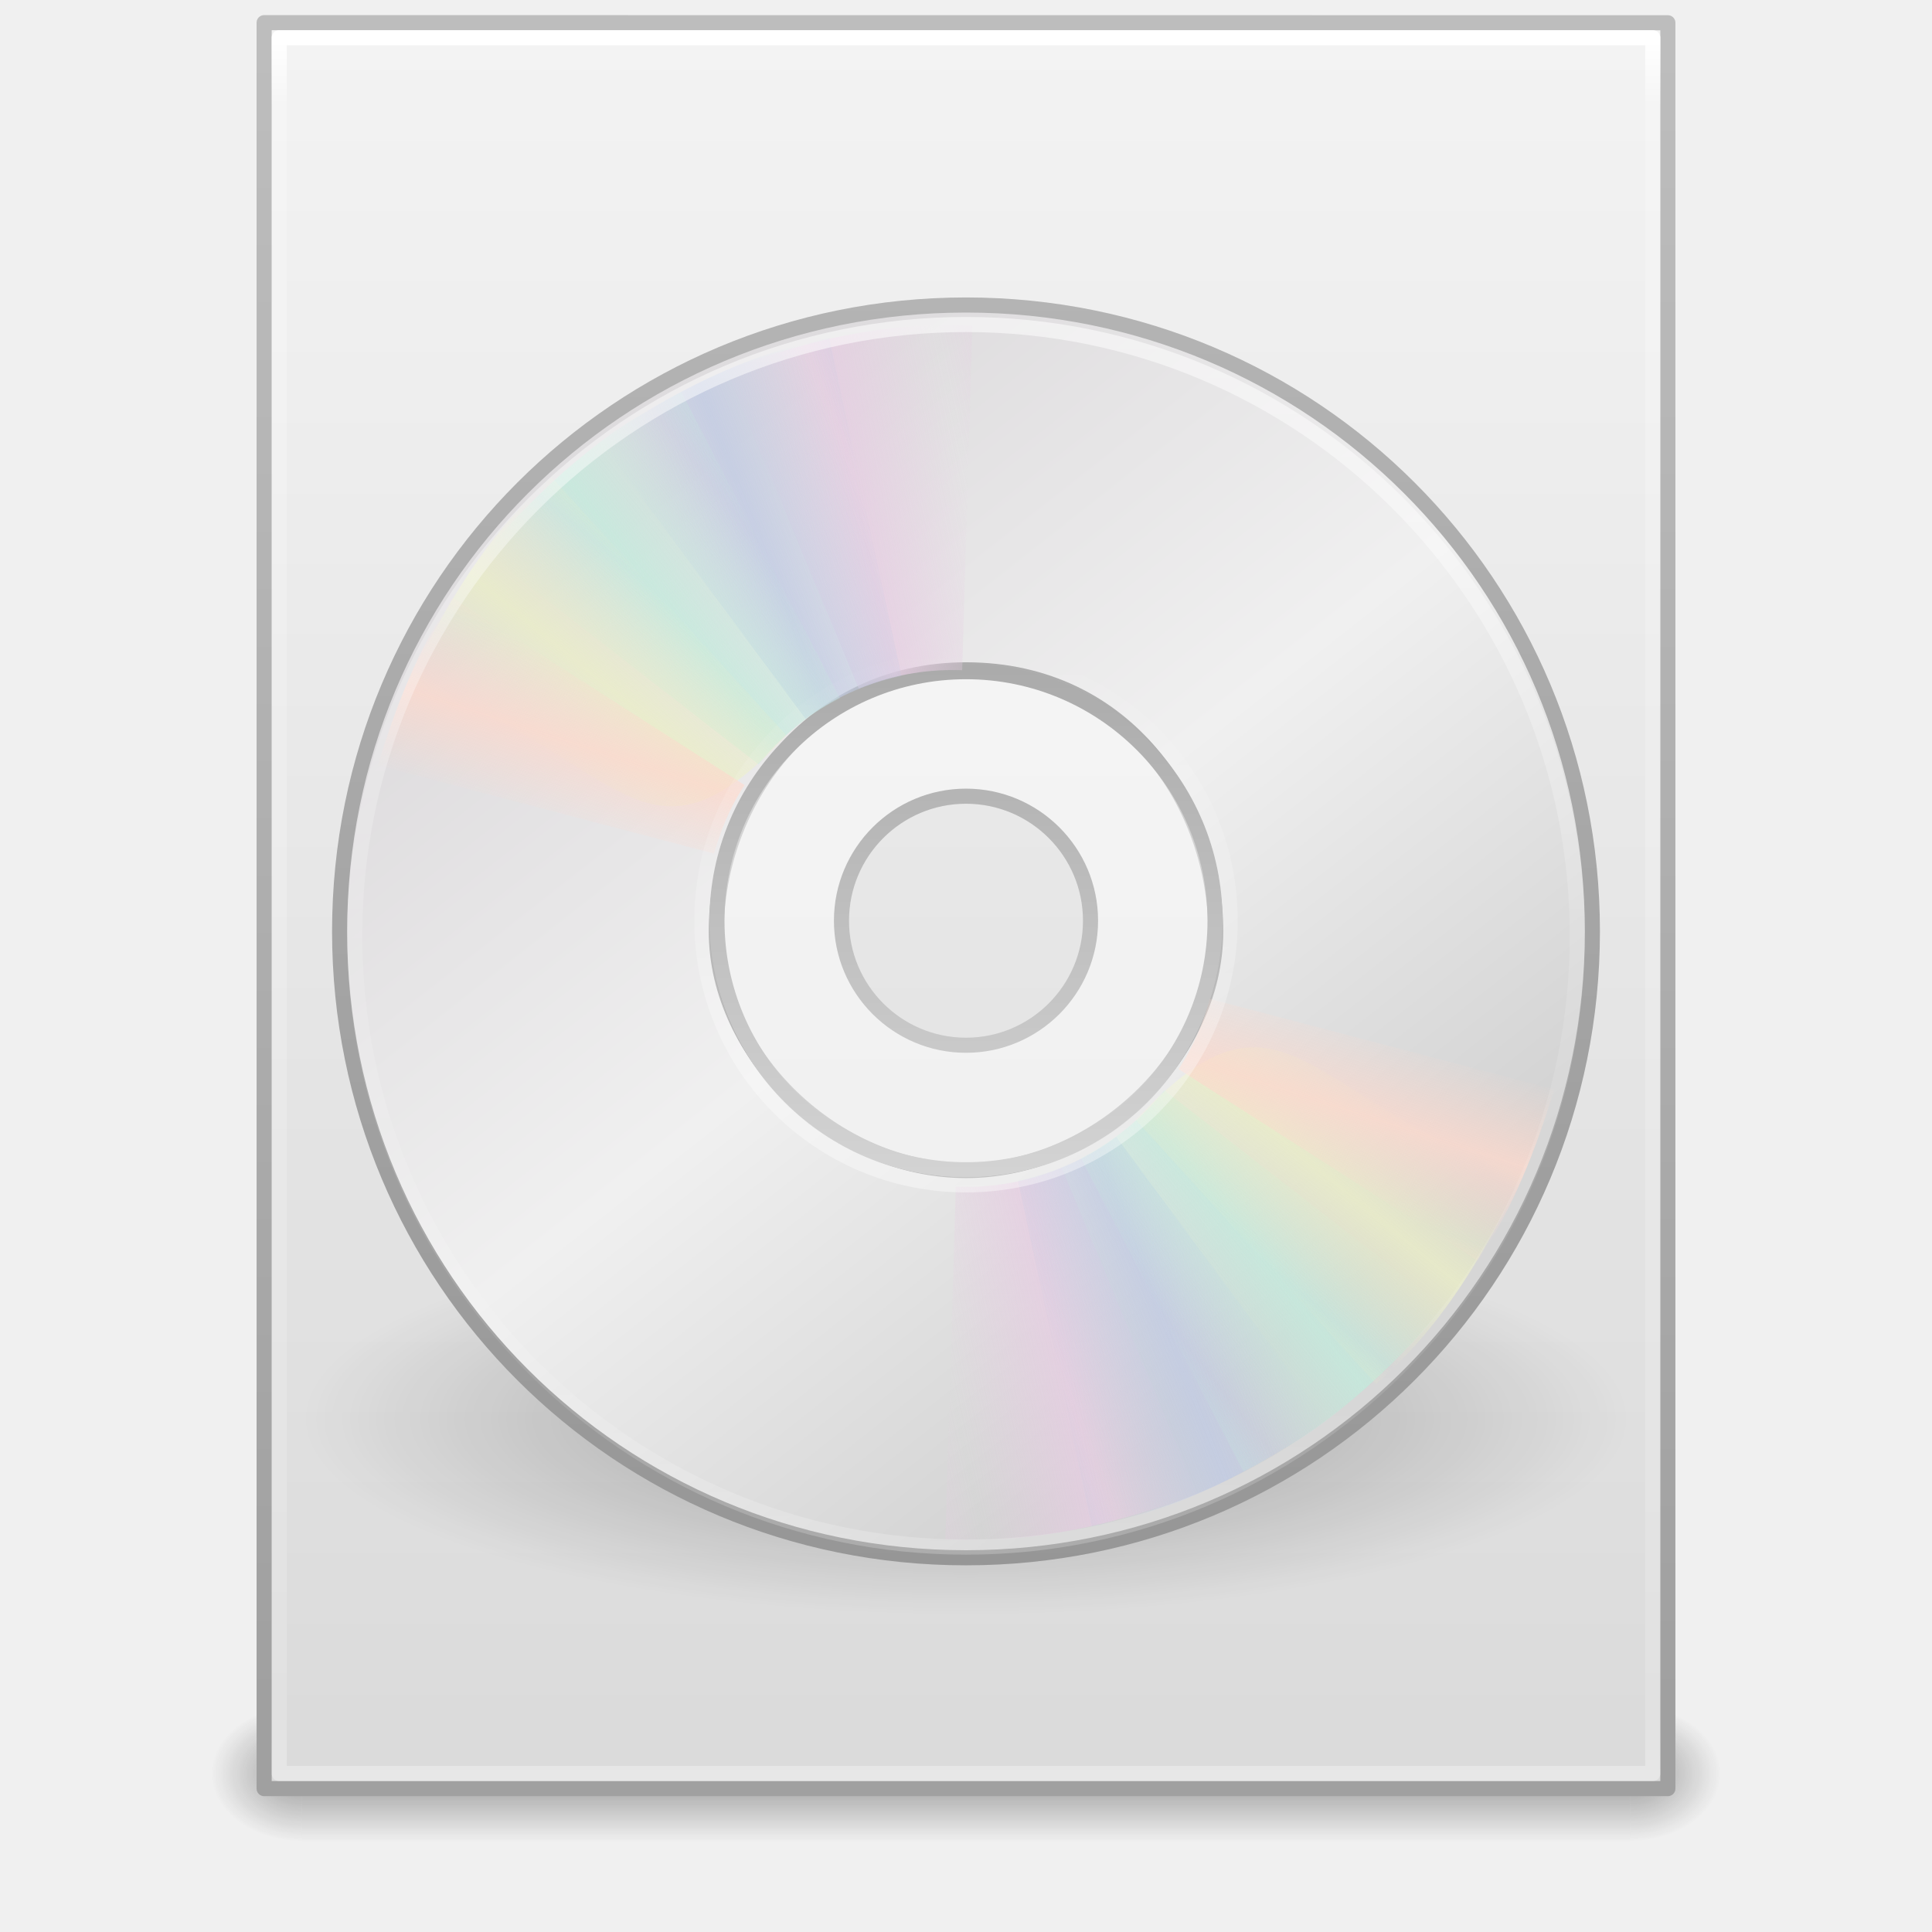
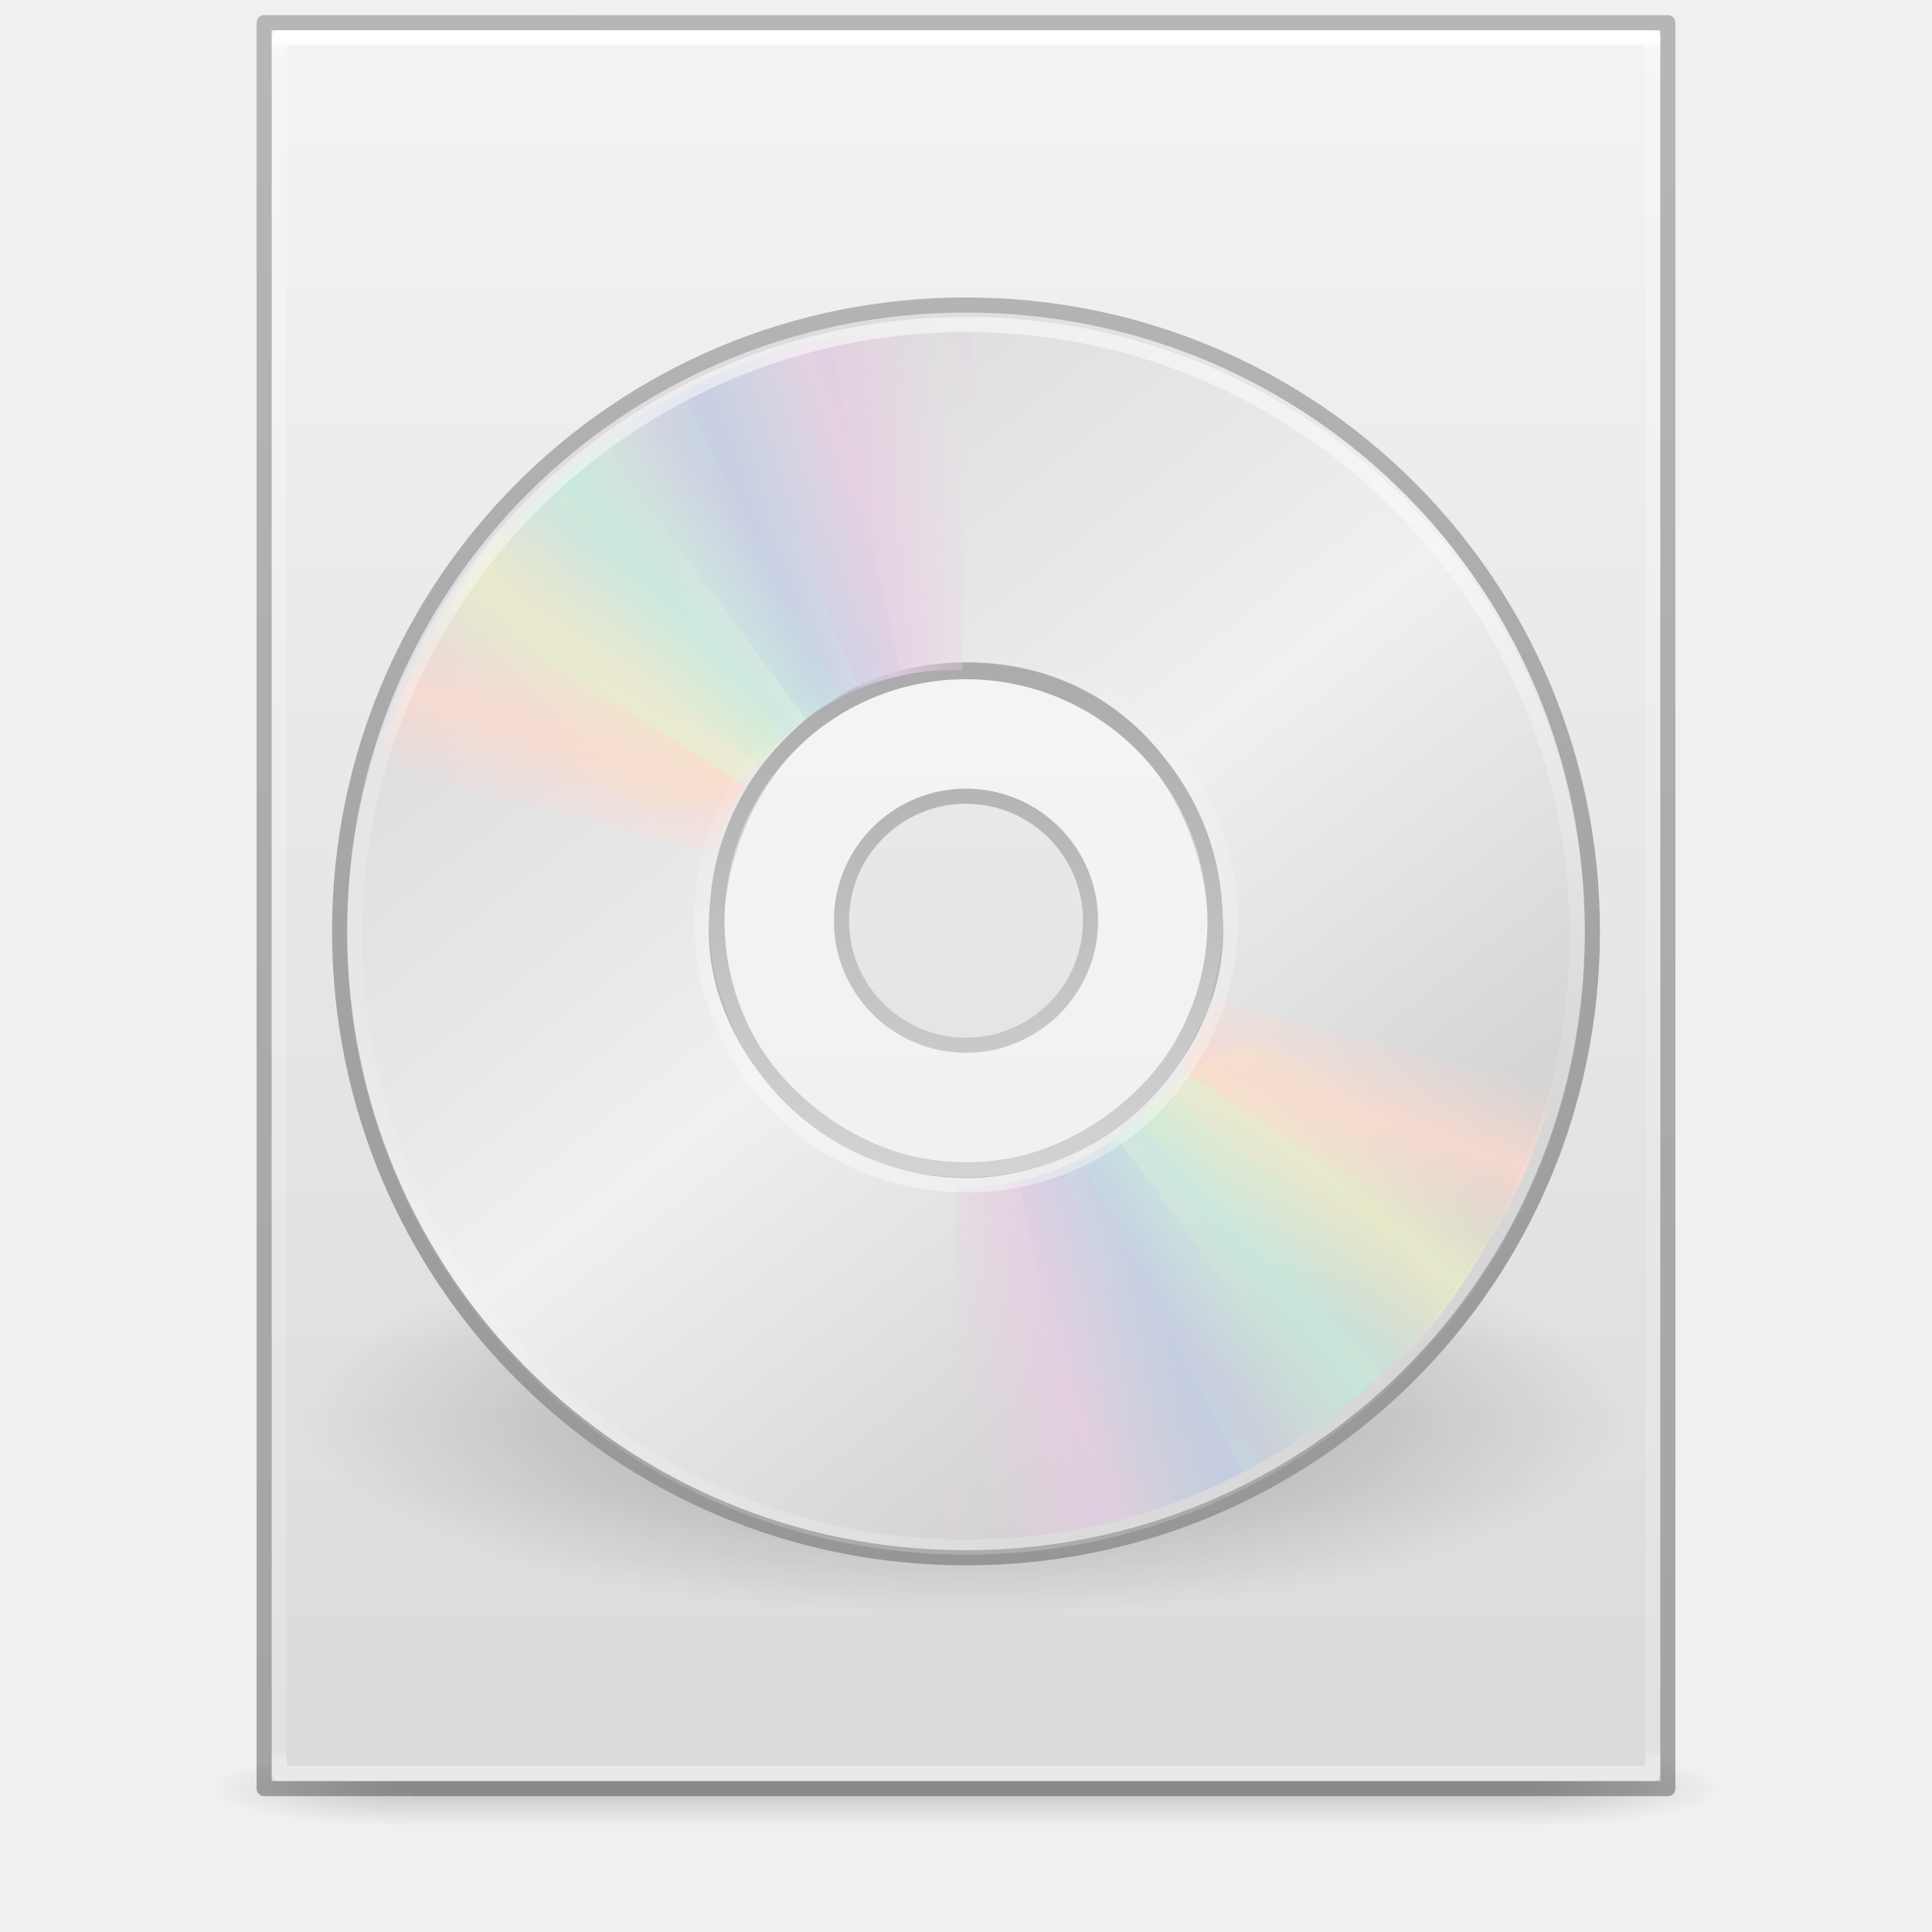
- <svg xmlns="http://www.w3.org/2000/svg" xmlns:xlink="http://www.w3.org/1999/xlink" version="1.1" width="128" height="128" id="svg3172">
+ <svg xmlns="http://www.w3.org/2000/svg" xmlns:xlink="http://www.w3.org/1999/xlink" id="svg3172" height="128" width="128" version="1.1">
  <defs id="defs3174">
-     <linearGradient x1="24" y1="5.564" x2="24" y2="43" id="linearGradient3093" xlink:href="#linearGradient3977" gradientUnits="userSpaceOnUse" gradientTransform="matrix(2.459459,0,0,3.108108,4.972985,-78.59456)" />
-     <linearGradient id="linearGradient3977">
-       <stop id="stop3979" style="stop-color:#ffffff;stop-opacity:1" offset="0" />
-       <stop id="stop3981" style="stop-color:#ffffff;stop-opacity:0.235" offset="0.036" />
-       <stop id="stop3983" style="stop-color:#ffffff;stop-opacity:0.157" offset="0.951" />
-       <stop id="stop3985" style="stop-color:#ffffff;stop-opacity:0.392" offset="1" />
+     <linearGradient id="linearGradient3600">
+       <stop offset="0" style="stop-color:#f4f4f4;stop-opacity:1" id="stop3602" />
+       <stop offset="1" style="stop-color:#dbdbdb;stop-opacity:1" id="stop3604" />
    </linearGradient>
-     <linearGradient x1="25.132" y1="0.985" x2="25.132" y2="47.013" id="linearGradient3096" xlink:href="#linearGradient3600" gradientUnits="userSpaceOnUse" gradientTransform="matrix(2.657141,0,0,2.542219,0.228619,-68.91283)" />
-     <linearGradient id="linearGradient3600">
-       <stop id="stop3602" style="stop-color:#f4f4f4;stop-opacity:1" offset="0" />
-       <stop id="stop3604" style="stop-color:#dbdbdb;stop-opacity:1" offset="1" />
+     <linearGradient id="linearGradient3702-501-757-486">
+       <stop offset="0" style="stop-color:#181818;stop-opacity:0" id="stop3100" />
+       <stop offset="0.5" style="stop-color:#181818;stop-opacity:1" id="stop3102" />
+       <stop offset="1" style="stop-color:#181818;stop-opacity:0" id="stop3104" />
    </linearGradient>
-     <linearGradient x1="-51.786" y1="50.786" x2="-51.786" y2="2.906" id="linearGradient3098" xlink:href="#linearGradient3104" gradientUnits="userSpaceOnUse" gradientTransform="matrix(2.145633,0,0,2.379139,158.09,-71.74608)" />
-     <linearGradient id="linearGradient3104">
-       <stop id="stop3106" style="stop-color:#a0a0a0;stop-opacity:1" offset="0" />
-       <stop id="stop3108-4" style="stop-color:#bebebe;stop-opacity:1" offset="1" />
+     <linearGradient id="linearGradient3688-464-309-255">
+       <stop offset="0" style="stop-color:#181818;stop-opacity:1" id="stop3094" />
+       <stop offset="1" style="stop-color:#181818;stop-opacity:0" id="stop3096" />
    </linearGradient>
-     <linearGradient x1="25.058" y1="47.028" x2="25.058" y2="39.999" id="linearGradient3120" xlink:href="#linearGradient3702-501-757-486" gradientUnits="userSpaceOnUse" gradientTransform="matrix(3.142857,0,0,1.285714,-11.42857,-2.428572)" />
-     <linearGradient id="linearGradient3702-501-757-486">
-       <stop id="stop3100" style="stop-color:#181818;stop-opacity:0" offset="0" />
-       <stop id="stop3102" style="stop-color:#181818;stop-opacity:1" offset="0.5" />
-       <stop id="stop3104" style="stop-color:#181818;stop-opacity:0" offset="1" />
+     <linearGradient gradientTransform="matrix(2.628566,0,0,2.520489,0.914429,-4.357971)" gradientUnits="userSpaceOnUse" xlink:href="#linearGradient3600" id="linearGradient3019-2" y2="47.013" x2="25.132" y1="0.985" x1="25.132" />
+     <linearGradient gradientTransform="matrix(2.459459,0,0,3.108108,4.972985,-14.59455)" gradientUnits="userSpaceOnUse" xlink:href="#linearGradient3977-3" id="linearGradient3016-9" y2="42.195" x2="24" y1="5.564" x1="24" />
+     <linearGradient id="linearGradient3977-3">
+       <stop offset="0" style="stop-color:#ffffff;stop-opacity:1" id="stop3979-6" />
+       <stop offset="0.006" style="stop-color:#ffffff;stop-opacity:0.235" id="stop3981-0" />
+       <stop offset="0.994" style="stop-color:#ffffff;stop-opacity:0.157" id="stop3983-6" />
+       <stop offset="1" style="stop-color:#ffffff;stop-opacity:0.392" id="stop3985-2" />
    </linearGradient>
-     <radialGradient cx="4.993" cy="43.5" r="2.5" fx="4.993" fy="43.5" id="radialGradient3123" xlink:href="#linearGradient3688-464-309-255" gradientUnits="userSpaceOnUse" gradientTransform="matrix(2.404541,0,0,1.8,-32.01424,-131.8)" />
-     <linearGradient id="linearGradient3688-464-309-255">
-       <stop id="stop3094" style="stop-color:#181818;stop-opacity:1" offset="0" />
-       <stop id="stop3096" style="stop-color:#181818;stop-opacity:0" offset="1" />
+     <linearGradient gradientTransform="matrix(2.14563,0,0,2.379129,158.0898,-7.746462)" gradientUnits="userSpaceOnUse" xlink:href="#linearGradient3104-6" id="linearGradient3148" y2="2.906" x2="-51.786" y1="50.786" x1="-51.786" />
+     <linearGradient id="linearGradient3104-6">
+       <stop offset="0" style="stop-color:#000000;stop-opacity:0.318" id="stop3106-3" />
+       <stop offset="1" style="stop-color:#000000;stop-opacity:0.24" id="stop3108-9" />
    </linearGradient>
-     <linearGradient id="linearGradient3688-166-749-737">
-       <stop id="stop3088" style="stop-color:#181818;stop-opacity:1" offset="0" />
-       <stop id="stop3090" style="stop-color:#181818;stop-opacity:0" offset="1" />
+     <linearGradient gradientTransform="matrix(2.842105,0,0,0.7142857,-4.210534,87.43007)" x1="25.058" y1="47.028" x2="25.058" y2="39.999" id="linearGradient4097" xlink:href="#linearGradient3702-501-757-486" gradientUnits="userSpaceOnUse" />
+     <radialGradient cx="4.993" cy="43.5" r="2.5" fx="4.993" fy="43.5" id="radialGradient4095" xlink:href="#linearGradient3688-464-309-255" gradientUnits="userSpaceOnUse" gradientTransform="matrix(5.694965,0,0,0.9999999,-52.6653,-162.0015)" />
+     <radialGradient cx="4.993" cy="43.5" r="2.5" fx="4.993" fy="43.5" id="radialGradient4093" xlink:href="#linearGradient3688-464-309-255" gradientUnits="userSpaceOnUse" gradientTransform="matrix(5.694965,0,0,0.9999999,75.33468,75.0015)" />
+     <linearGradient gradientTransform="matrix(0.8839443,0,0,-0.883944,42.47861,83.09861)" gradientUnits="userSpaceOnUse" xlink:href="#linearGradient6036" id="linearGradient3527" y2="45.962" x2="18.203" y1="4.038" x1="18.776" />
+     <linearGradient id="linearGradient6036">
+       <stop offset="0" style="stop-color:#ffffff;stop-opacity:1" id="stop6038" />
+       <stop offset="1" style="stop-color:#ffffff;stop-opacity:0" id="stop6040" />
    </linearGradient>
-     <radialGradient cx="4.993" cy="43.5" r="2.5" fx="4.993" fy="43.5" id="radialGradient3170" xlink:href="#linearGradient3688-166-749-737" gradientUnits="userSpaceOnUse" gradientTransform="matrix(2.404541,0,0,1.8,95.98576,-24.8)" />
+     <linearGradient gradientTransform="matrix(2.189189,0,0,2.189189,-93.03823,6.488208)" gradientUnits="userSpaceOnUse" xlink:href="#linearGradient4011" id="linearGradient3530" y2="44.341" x2="71.204" y1="6.238" x1="71.204" />
+     <linearGradient id="linearGradient4011">
+       <stop offset="0" style="stop-color:#ffffff;stop-opacity:1" id="stop4013" />
+       <stop offset="0.508" style="stop-color:#ffffff;stop-opacity:0.235" id="stop4015" />
+       <stop offset="0.835" style="stop-color:#ffffff;stop-opacity:0.157" id="stop4017" />
+       <stop offset="1" style="stop-color:#ffffff;stop-opacity:0.392" id="stop4019" />
+     </linearGradient>
+     <linearGradient spreadMethod="reflect" gradientUnits="userSpaceOnUse" xlink:href="#linearGradient3487" id="linearGradient3512" y2="9.862" x2="24.274" y1="10.775" x1="20.58" />
+     <linearGradient id="linearGradient3487">
+       <stop offset="0" style="stop-color:#e6cde2;stop-opacity:1" id="stop3489" />
+       <stop offset="1" style="stop-color:#e6cde2;stop-opacity:0" id="stop3491" />
+     </linearGradient>
+     <linearGradient spreadMethod="reflect" gradientUnits="userSpaceOnUse" xlink:href="#linearGradient3495" id="linearGradient3514" y2="9.796" x2="21.047" y1="11.2" x1="17.495" />
+     <linearGradient id="linearGradient3495">
+       <stop offset="0" style="stop-color:#c1cbe4;stop-opacity:1" id="stop3497" />
+       <stop offset="1" style="stop-color:#c1cbe4;stop-opacity:0" id="stop3499" />
+     </linearGradient>
+     <linearGradient spreadMethod="reflect" gradientUnits="userSpaceOnUse" xlink:href="#linearGradient3503" id="linearGradient3516" y2="10.732" x2="16.994" y1="13.046" x1="14.085" />
+     <linearGradient id="linearGradient3503">
+       <stop offset="0" style="stop-color:#c4ebdd;stop-opacity:1" id="stop3505" />
+       <stop offset="1" style="stop-color:#c4ebdd;stop-opacity:0" id="stop3507" />
+     </linearGradient>
+     <linearGradient spreadMethod="reflect" gradientUnits="userSpaceOnUse" xlink:href="#linearGradient3511" id="linearGradient3518" y2="13.462" x2="14.609" y1="16.188" x1="12.372" />
+     <linearGradient id="linearGradient3511">
+       <stop offset="0" style="stop-color:#ebeec7;stop-opacity:1" id="stop3513" />
+       <stop offset="1" style="stop-color:#ebeec7;stop-opacity:0" id="stop3515" />
+     </linearGradient>
+     <linearGradient spreadMethod="reflect" gradientUnits="userSpaceOnUse" xlink:href="#linearGradient3519" id="linearGradient3520" y2="20.613" x2="9.73" y1="17.886" x1="10.609" />
+     <linearGradient id="linearGradient3519">
+       <stop offset="0" style="stop-color:#fcd9cd;stop-opacity:1" id="stop3521" />
+       <stop offset="1" style="stop-color:#fcd9cd;stop-opacity:0" id="stop3523" />
+     </linearGradient>
+     <linearGradient gradientTransform="matrix(2.0625,0,0,2.0625,14.5,11.5)" gradientUnits="userSpaceOnUse" xlink:href="#linearGradient3428" id="linearGradient3545" y2="32.509" x2="21.448" y1="15.5" x1="21.448" />
+     <linearGradient id="linearGradient3428">
+       <stop offset="0" style="stop-color:#aaaaaa;stop-opacity:1" id="stop3430" />
+       <stop offset="1" style="stop-color:#d4d4d4;stop-opacity:1" id="stop3432" />
+     </linearGradient>
+     <linearGradient gradientTransform="matrix(0,2.371449,-2.371449,0,118.7805,4.792101)" gradientUnits="userSpaceOnUse" xlink:href="#linearGradient3263-6" id="linearGradient3548" y2="14.203" x2="35.391" y1="32.416" x1="12.274" />
+     <linearGradient gradientUnits="userSpaceOnUse" id="linearGradient3263-6" y2="14.203" x2="35.391" y1="32.416" x1="12.274">
+       <stop offset="0" style="stop-color:#dedcde;stop-opacity:1" id="stop3265-8" />
+       <stop offset="0.5" style="stop-color:#f0f0f0;stop-opacity:1" id="stop3267-9" />
+       <stop offset="1" style="stop-color:#d2d2d2;stop-opacity:1" id="stop3269-2" />
+     </linearGradient>
+     <linearGradient gradientTransform="matrix(2.02439,0,0,2.02439,117.1707,13.12153)" gradientUnits="userSpaceOnUse" xlink:href="#linearGradient3772-6" id="linearGradient3550" y2="45.033" x2="-21.916" y1="3" x1="-21.916" />
+     <linearGradient id="linearGradient3772-6">
+       <stop offset="0" style="stop-color:#b4b4b4;stop-opacity:1" id="stop3774-6" />
+       <stop offset="1" style="stop-color:#969696;stop-opacity:1" id="stop3776-4" />
+     </linearGradient>
+     <radialGradient gradientTransform="matrix(1.944544,0,0,0.5744709,18.625,70.08131)" gradientUnits="userSpaceOnUse" xlink:href="#linearGradient23419" id="radialGradient3456" fy="41.636" fx="23.335" r="22.627" cy="41.636" cx="23.335" />
    <linearGradient id="linearGradient23419">
-       <stop id="stop23421" style="stop-color:#000000;stop-opacity:1" offset="0" />
-       <stop id="stop23423" style="stop-color:#000000;stop-opacity:0" offset="1" />
+       <stop offset="0" style="stop-color:#000000;stop-opacity:1" id="stop23421" />
+       <stop offset="1" style="stop-color:#000000;stop-opacity:0" id="stop23423" />
    </linearGradient>
-     <linearGradient id="linearGradient3772-6">
-       <stop id="stop3774-6" style="stop-color:#b4b4b4;stop-opacity:1" offset="0" />
-       <stop id="stop3776-4" style="stop-color:#969696;stop-opacity:1" offset="1" />
-     </linearGradient>
-     <linearGradient x1="12.274" y1="32.416" x2="35.391" y2="14.203" id="linearGradient3263-6" gradientUnits="userSpaceOnUse">
-       <stop id="stop3265-8" style="stop-color:#dedcde;stop-opacity:1" offset="0" />
-       <stop id="stop3267-9" style="stop-color:#f0f0f0;stop-opacity:1" offset="0.5" />
-       <stop id="stop3269-2" style="stop-color:#d2d2d2;stop-opacity:1" offset="1" />
-     </linearGradient>
-     <linearGradient id="linearGradient3428">
-       <stop id="stop3430" style="stop-color:#aaaaaa;stop-opacity:1" offset="0" />
-       <stop id="stop3432" style="stop-color:#d4d4d4;stop-opacity:1" offset="1" />
-     </linearGradient>
-     <linearGradient id="linearGradient3519">
-       <stop id="stop3521" style="stop-color:#fcd9cd;stop-opacity:1" offset="0" />
-       <stop id="stop3523" style="stop-color:#fcd9cd;stop-opacity:0" offset="1" />
-     </linearGradient>
-     <linearGradient id="linearGradient3511">
-       <stop id="stop3513" style="stop-color:#ebeec7;stop-opacity:1" offset="0" />
-       <stop id="stop3515" style="stop-color:#ebeec7;stop-opacity:0" offset="1" />
-     </linearGradient>
-     <linearGradient id="linearGradient3503">
-       <stop id="stop3505" style="stop-color:#c4ebdd;stop-opacity:1" offset="0" />
-       <stop id="stop3507" style="stop-color:#c4ebdd;stop-opacity:0" offset="1" />
-     </linearGradient>
-     <linearGradient id="linearGradient3495">
-       <stop id="stop3497" style="stop-color:#c1cbe4;stop-opacity:1" offset="0" />
-       <stop id="stop3499" style="stop-color:#c1cbe4;stop-opacity:0" offset="1" />
-     </linearGradient>
-     <linearGradient id="linearGradient3487">
-       <stop id="stop3489" style="stop-color:#e6cde2;stop-opacity:1" offset="0" />
-       <stop id="stop3491" style="stop-color:#e6cde2;stop-opacity:0" offset="1" />
-     </linearGradient>
-     <linearGradient id="linearGradient4011">
-       <stop id="stop4013" style="stop-color:#ffffff;stop-opacity:1" offset="0" />
-       <stop id="stop4015" style="stop-color:#ffffff;stop-opacity:0.235" offset="0.508" />
-       <stop id="stop4017" style="stop-color:#ffffff;stop-opacity:0.157" offset="0.835" />
-       <stop id="stop4019" style="stop-color:#ffffff;stop-opacity:0.392" offset="1" />
-     </linearGradient>
-     <linearGradient id="linearGradient6036">
-       <stop id="stop6038" style="stop-color:#ffffff;stop-opacity:1" offset="0" />
-       <stop id="stop6040" style="stop-color:#ffffff;stop-opacity:0" offset="1" />
-     </linearGradient>
-     <radialGradient cx="23.335" cy="41.636" r="22.627" fx="23.335" fy="41.636" id="radialGradient3456" xlink:href="#linearGradient23419" gradientUnits="userSpaceOnUse" gradientTransform="matrix(1.944544,0,0,0.5744709,18.625,6.081311)" />
-     <linearGradient x1="20.58" y1="10.775" x2="24.274" y2="9.862" id="linearGradient3512" xlink:href="#linearGradient3487" gradientUnits="userSpaceOnUse" spreadMethod="reflect" />
-     <linearGradient x1="17.495" y1="11.2" x2="21.047" y2="9.796" id="linearGradient3514" xlink:href="#linearGradient3495" gradientUnits="userSpaceOnUse" spreadMethod="reflect" />
-     <linearGradient x1="14.085" y1="13.046" x2="16.994" y2="10.732" id="linearGradient3516" xlink:href="#linearGradient3503" gradientUnits="userSpaceOnUse" spreadMethod="reflect" />
-     <linearGradient x1="12.372" y1="16.188" x2="14.609" y2="13.462" id="linearGradient3518" xlink:href="#linearGradient3511" gradientUnits="userSpaceOnUse" spreadMethod="reflect" />
-     <linearGradient x1="10.609" y1="17.886" x2="9.73" y2="20.613" id="linearGradient3520" xlink:href="#linearGradient3519" gradientUnits="userSpaceOnUse" spreadMethod="reflect" />
-     <linearGradient x1="18.776" y1="4.038" x2="18.203" y2="45.962" id="linearGradient3527" xlink:href="#linearGradient6036" gradientUnits="userSpaceOnUse" gradientTransform="matrix(0.8839443,0,0,-0.883944,42.47861,19.0986)" />
-     <linearGradient x1="71.204" y1="6.238" x2="71.204" y2="44.341" id="linearGradient3530" xlink:href="#linearGradient4011" gradientUnits="userSpaceOnUse" gradientTransform="matrix(2.189189,0,0,2.189189,-93.03823,-57.51179)" />
-     <linearGradient x1="21.448" y1="15.5" x2="21.448" y2="32.509" id="linearGradient3545" xlink:href="#linearGradient3428" gradientUnits="userSpaceOnUse" gradientTransform="matrix(2.0625,0,0,2.0625,14.5,-52.5)" />
-     <linearGradient x1="12.274" y1="32.416" x2="35.391" y2="14.203" id="linearGradient3548" xlink:href="#linearGradient3263-6" gradientUnits="userSpaceOnUse" gradientTransform="matrix(0,2.371449,-2.371449,0,118.7805,-59.2079)" />
-     <linearGradient x1="-21.916" y1="3" x2="-21.916" y2="45.033" id="linearGradient3550" xlink:href="#linearGradient3772-6" gradientUnits="userSpaceOnUse" gradientTransform="matrix(2.02439,0,0,2.02439,117.1707,-50.87847)" />
-     <linearGradient x1="20.58" y1="10.775" x2="24.274" y2="9.862" id="linearGradient3552" xlink:href="#linearGradient3487" gradientUnits="userSpaceOnUse" spreadMethod="reflect" />
-     <linearGradient x1="17.495" y1="11.2" x2="21.047" y2="9.796" id="linearGradient3554" xlink:href="#linearGradient3495" gradientUnits="userSpaceOnUse" spreadMethod="reflect" />
-     <linearGradient x1="14.085" y1="13.046" x2="16.994" y2="10.732" id="linearGradient3556" xlink:href="#linearGradient3503" gradientUnits="userSpaceOnUse" spreadMethod="reflect" />
-     <linearGradient x1="12.372" y1="16.188" x2="14.609" y2="13.462" id="linearGradient3558" xlink:href="#linearGradient3511" gradientUnits="userSpaceOnUse" spreadMethod="reflect" />
-     <linearGradient x1="10.609" y1="17.886" x2="9.73" y2="20.613" id="linearGradient3560" xlink:href="#linearGradient3519" gradientUnits="userSpaceOnUse" spreadMethod="reflect" />
+     <linearGradient spreadMethod="reflect" y2="9.862" x2="24.274" y1="10.775" x1="20.58" gradientUnits="userSpaceOnUse" id="linearGradient2054" xlink:href="#linearGradient3487" />
+     <linearGradient spreadMethod="reflect" y2="9.796" x2="21.047" y1="11.2" x1="17.495" gradientUnits="userSpaceOnUse" id="linearGradient2056" xlink:href="#linearGradient3495" />
+     <linearGradient spreadMethod="reflect" y2="10.732" x2="16.994" y1="13.046" x1="14.085" gradientUnits="userSpaceOnUse" id="linearGradient2058" xlink:href="#linearGradient3503" />
+     <linearGradient spreadMethod="reflect" y2="13.462" x2="14.609" y1="16.188" x1="12.372" gradientUnits="userSpaceOnUse" id="linearGradient2060" xlink:href="#linearGradient3511" />
+     <linearGradient spreadMethod="reflect" y2="20.613" x2="9.73" y1="17.886" x1="10.609" gradientUnits="userSpaceOnUse" id="linearGradient2062" xlink:href="#linearGradient3519" />
  </defs>
-   <g transform="translate(0,64)" id="layer1">
-     <rect width="6" height="9" x="108" y="49" id="rect2801" style="opacity:0.4;fill:url(#radialGradient3170);fill-opacity:1;stroke:none" />
-     <rect width="6" height="9" x="-20" y="-58" transform="scale(-1,-1)" id="rect3696" style="opacity:0.4;fill:url(#radialGradient3123);fill-opacity:1;stroke:none" />
-     <rect width="88" height="9" x="20" y="49" id="rect3700" style="opacity:0.4;fill:url(#linearGradient3120);fill-opacity:1;stroke:none" />
-     <path d="m 17.5,-62.5 c 21.311,0 93,0.007 93,0.007 l 1.1e-4,116.993 c 0,0 -62,0 -93,0 0,-39 0,-78 0,-117 z" id="path4160" style="fill:url(#linearGradient3096);fill-opacity:1;stroke:url(#linearGradient3098);stroke-width:1;stroke-linecap:butt;stroke-linejoin:round;stroke-miterlimit:4;stroke-opacity:1;stroke-dasharray:none;stroke-dashoffset:0;display:inline" />
-     <path d="m 109.5,53.5 -91,0 0,-115 91,0 z" id="rect6741-1" style="fill:none;stroke:url(#linearGradient3093);stroke-width:1;stroke-linecap:round;stroke-linejoin:round;stroke-miterlimit:4;stroke-opacity:1;stroke-dasharray:none;stroke-dashoffset:0" />
-     <path d="M 108,30 C 108.002,37.18 88.302,43 64,43 39.698,43 19.998,37.18 20,30 19.998,22.82 39.698,17 64,17 c 24.302,0 44.002,5.82 44,13 l 0,0 z" id="path23417" style="opacity:0.3;fill:url(#radialGradient3456);fill-opacity:1;fill-rule:evenodd;stroke:none;stroke-width:2;marker:none;visibility:visible;display:inline;overflow:visible" />
-     <path d="M 105.5,-2.293 C 105.5,-25.296 87.003,-43.793 64,-43.793 40.997,-43.793 22.5,-25.296 22.5,-2.293 22.5,20.71 40.997,39.207 64,39.207 87.003,39.207 105.5,20.71 105.5,-2.293 z m -24.956,0 c 0,8.357 -8.019,15.845 -16.544,15.845 -8.691,0 -16.544,-7.657 -16.544,-15.845 0,-8.355 6.122,-17.329 16.544,-17.329 10.771,0 16.544,9.139 16.544,17.329 z" id="path2781" style="fill:url(#linearGradient3548);fill-opacity:1;fill-rule:nonzero;stroke:url(#linearGradient3550);stroke-width:1;stroke-miterlimit:4;stroke-opacity:1" />
-     <path d="m 64,-19.5 c -9.108,0 -16.5,7.392 -16.5,16.5 0,9.108 7.392,16.5 16.5,16.5 9.108,0 16.5,-7.392 16.5,-16.5 0,-9.108 -7.392,-16.5 -16.5,-16.5 z m 0,8.25 c 4.554,0 8.25,3.696 8.25,8.25 0,4.554 -3.696,8.25 -8.25,8.25 -4.554,0 -8.25,-3.696 -8.25,-8.25 0,-4.554 3.696,-8.25 8.25,-8.25 z" id="path3418" style="fill:#ffffff;fill-opacity:0.498;stroke:url(#linearGradient3545);stroke-width:1;stroke-linecap:butt;stroke-linejoin:round;stroke-miterlimit:4;stroke-opacity:1;stroke-dasharray:none;stroke-dashoffset:0;marker:none;visibility:visible;display:inline;overflow:visible;enable-background:accumulate" />
-     <g transform="matrix(1.965087,0,0,1.965087,15.92686,-50.30743)" id="g3527">
-       <path d="M 15.857,5.731 20.625,16.344 C 21.66,15.885 22.795,15.625 24,15.625 c 0.032,0 0.062,-3.6e-4 0.094,0 L 24.108,4.005 c -2.942,-0.071 -5.543,0.657 -8.251,1.726 l 10e-7,0 z" transform="matrix(0.9996011,0.02824295,-0.02824295,0.9996011,0.6924114,-0.6708346)" id="path3296" style="opacity:0.8;fill:url(#linearGradient3552);fill-opacity:1;fill-rule:nonzero;stroke:none" />
-       <path d="m 12.121,7.906 6.931,9.36 c 0.913,-0.67 1.966,-1.167 3.143,-1.425 0.031,-0.007 0.06,-0.014 0.092,-0.02 L 19.857,4.426 c -2.889,0.561 -5.32,1.856 -7.736,3.48 l 0,0 z" id="path3308" style="opacity:0.8;fill:url(#linearGradient3554);fill-opacity:1;fill-rule:nonzero;stroke:none" />
-       <path d="m 8.252,11.647 9.214,7.156 c 0.709,-0.883 1.597,-1.636 2.667,-2.19 0.028,-0.015 0.055,-0.029 0.083,-0.043 L 14.866,6.251 C 12.221,7.541 10.166,9.452 8.252,11.647 z" id="path3310" style="opacity:0.8;fill:url(#linearGradient3556);fill-opacity:1;fill-rule:nonzero;stroke:none" />
-       <path d="m 5.633,16.074 c 7.175,2.242 7.85,7.031 12.777,1.754 L 10.5,9.132 C 8.279,11.063 6.913,13.459 5.633,16.074 z" id="path3312" style="opacity:0.8;fill:url(#linearGradient3558);fill-opacity:1;fill-rule:nonzero;stroke:none" />
-       <path d="M 7.155,13.193 C 5.972,14.945 5.248,16.83 4.63,18.837 L 15.969,21.812 C 16.184,21.049 16.487,20.298 16.938,19.594 16.955,19.567 16.982,19.527 17,19.5 L 7.155,13.193 z" id="path3314" style="opacity:0.8;fill:url(#linearGradient3560);fill-opacity:1;fill-rule:nonzero;stroke:none" />
-     </g>
-     <g transform="matrix(-2.012121,0,0,-2.012121,112.2909,46.06824)" id="g3297">
-       <path d="M 15.857,5.731 20.625,16.344 C 21.66,15.885 22.795,15.625 24,15.625 c 0.032,0 0.062,-3.6e-4 0.094,0 L 24.108,4.005 c -2.942,-0.071 -5.543,0.657 -8.251,1.726 l 10e-7,0 z" transform="matrix(0.9996011,0.02824295,-0.02824295,0.9996011,0.6924114,-0.6708346)" id="path3299" style="opacity:0.8;fill:url(#linearGradient3512);fill-opacity:1;fill-rule:nonzero;stroke:none" />
-       <path d="m 12.121,7.906 6.931,9.36 c 0.913,-0.67 1.966,-1.167 3.143,-1.425 0.031,-0.007 0.06,-0.014 0.092,-0.02 L 19.857,4.426 c -2.889,0.561 -5.32,1.856 -7.736,3.48 l 0,0 z" id="path3301" style="opacity:0.8;fill:url(#linearGradient3514);fill-opacity:1;fill-rule:nonzero;stroke:none" />
-       <path d="m 8.252,11.647 9.214,7.156 c 0.709,-0.883 1.597,-1.636 2.667,-2.19 0.028,-0.015 0.055,-0.029 0.083,-0.043 L 14.866,6.251 C 12.221,7.541 10.166,9.452 8.252,11.647 z" id="path3303" style="opacity:0.8;fill:url(#linearGradient3516);fill-opacity:1;fill-rule:nonzero;stroke:none" />
-       <path d="m 5.633,16.074 c 7.175,2.242 7.85,7.031 12.777,1.754 L 10.5,9.132 C 8.279,11.063 6.913,13.459 5.633,16.074 z" id="path3305" style="opacity:0.8;fill:url(#linearGradient3518);fill-opacity:1;fill-rule:nonzero;stroke:none" />
-       <path d="M 7.155,13.193 C 5.972,14.945 5.248,16.83 4.63,18.837 L 15.969,21.812 C 16.184,21.049 16.487,20.298 16.938,19.594 16.955,19.567 16.982,19.527 17,19.5 L 7.155,13.193 z" id="path3307" style="opacity:0.8;fill:url(#linearGradient3520);fill-opacity:1;fill-rule:nonzero;stroke:none" />
-     </g>
-     <path d="M 104.5,-2.001 C 104.5,20.367 86.366,38.5 64.001,38.5 41.633,38.5 23.5,20.367 23.5,-2.001 c 0,-22.367 18.133,-40.499 40.501,-40.499 22.366,0 40.499,18.131 40.499,40.499 l 0,0 z" id="path8655" style="opacity:0.55;color:#000000;fill:none;stroke:url(#linearGradient3530);stroke-width:1;stroke-linecap:round;stroke-linejoin:round;stroke-miterlimit:4;stroke-opacity:1;stroke-dasharray:none;stroke-dashoffset:0;marker:none;visibility:visible;display:inline;overflow:visible;enable-background:accumulate" />
-     <path d="M 64,14.5 C 54.3,14.5 46.5,6.7 46.5,-3 46.5,-12.7 54.3,-20.5 64,-20.5 c 9.7,0 17.5,7.8 17.5,17.5 C 81.5,6.7 73.7,14.5 64,14.5 l 0,0 0,0 0,0 z" id="path3281" style="opacity:0.4;fill:none;stroke:url(#linearGradient3527);stroke-width:1;stroke-miterlimit:4;stroke-opacity:1" />
+   <g transform="matrix(0.9259259,0,0,1,4.740749,0)" style="opacity:0.2;stroke-width:1.039" id="g978">
+     <rect width="14.211" height="5" x="103.789" y="116.001" id="rect2801" style="fill:url(#radialGradient4093);fill-opacity:1;stroke:none;stroke-width:1.481" />
+     <rect width="14.211" height="5" x="-24.211" y="-121.001" transform="scale(-1)" id="rect3696" style="fill:url(#radialGradient4095);fill-opacity:1;stroke:none;stroke-width:1.481" />
+     <rect width="79.579" height="5" x="24.211" y="116.001" id="rect3700" style="fill:url(#linearGradient4097);fill-opacity:1;stroke:none;stroke-width:1.481" />
  </g>
+   <path style="display:inline;fill:url(#linearGradient3019-2);fill-opacity:1;stroke:none" id="path4160" d="m 18,2 c 21.082,0 92,0.007 92,0.007 L 110,118 c 0,0 -61.333,0 -92,0 0,-38.667 0,-77.333 0,-116 z" />
+   <path style="fill:none;stroke:url(#linearGradient3016-9);stroke-width:1;stroke-linecap:round;stroke-linejoin:round;stroke-miterlimit:4;stroke-dasharray:none;stroke-dashoffset:0;stroke-opacity:1" id="rect6741-1" d="m 109.5,117.5 h -91 V 2.5 h 91 z" />
+   <path style="display:inline;fill:none;stroke:url(#linearGradient3148);stroke-width:1;stroke-linecap:butt;stroke-linejoin:round;stroke-miterlimit:4;stroke-dasharray:none;stroke-dashoffset:0;stroke-opacity:1" id="path4160-6-1" d="m 17.5,1.5 c 21.311,0 93,0.008 93,0.008 l 1e-4,116.992 c 0,0 -62,0 -93,0 0,-39 0,-78 0,-116.999 z" />
+   <path d="m 108,94 c 0.002,7.179 -19.698,13 -44,13 C 39.698,107 19.998,101.18 20,94 19.998,86.82 39.698,81 64,81 c 24.302,0 44.002,5.82 44,13 z" id="path23417" style="display:inline;overflow:visible;visibility:visible;opacity:0.3;fill:url(#radialGradient3456);fill-opacity:1;fill-rule:evenodd;stroke:none;stroke-width:2;marker:none" />
+   <path d="M 105.5,61.707 C 105.5,38.704 87.003,20.207 64,20.207 40.997,20.207 22.5,38.704 22.5,61.707 22.5,84.71 40.997,103.207 64,103.207 87.003,103.207 105.5,84.71 105.5,61.707 Z m -24.956,0 c 0,8.357 -8.019,15.845 -16.544,15.845 -8.691,0 -16.544,-7.657 -16.544,-15.845 0,-8.355 6.122,-17.329 16.544,-17.329 10.771,0 16.544,9.139 16.544,17.329 z" id="path2781" style="fill:url(#linearGradient3548);fill-opacity:1;fill-rule:nonzero;stroke:url(#linearGradient3550);stroke-width:1;stroke-miterlimit:4;stroke-opacity:1" />
+   <path d="m 64,44.5 c -9.108,0 -16.5,7.392 -16.5,16.5 0,9.108 7.392,16.5 16.5,16.5 9.108,0 16.5,-7.392 16.5,-16.5 0,-9.108 -7.392,-16.5 -16.5,-16.5 z m 0,8.25 c 4.554,0 8.25,3.696 8.25,8.25 0,4.554 -3.696,8.25 -8.25,8.25 -4.554,0 -8.25,-3.696 -8.25,-8.25 0,-4.554 3.696,-8.25 8.25,-8.25 z" id="path3418" style="display:inline;overflow:visible;visibility:visible;fill:#ffffff;fill-opacity:0.498;stroke:url(#linearGradient3545);stroke-width:1;stroke-linecap:butt;stroke-linejoin:round;stroke-miterlimit:4;stroke-dasharray:none;stroke-dashoffset:0;stroke-opacity:1;marker:none;enable-background:accumulate" />
+   <g transform="matrix(1.965087,0,0,1.965087,15.92686,13.69257)" id="g3527">
+     <path d="M 15.857,5.731 20.625,16.344 C 21.66,15.885 22.795,15.625 24,15.625 c 0.032,0 0.062,-3.6e-4 0.094,0 L 24.108,4.005 c -2.942,-0.071 -5.543,0.657 -8.251,1.726 z" transform="rotate(1.618417,24.09374,24.17596)" id="path3296" style="opacity:0.8;fill:url(#linearGradient2054);fill-opacity:1;fill-rule:nonzero;stroke:none" />
+     <path d="m 12.121,7.906 6.931,9.36 c 0.913,-0.67 1.966,-1.167 3.143,-1.425 0.031,-0.007 0.06,-0.014 0.092,-0.02 L 19.857,4.426 c -2.889,0.561 -5.32,1.856 -7.736,3.48 z" id="path3308" style="opacity:0.8;fill:url(#linearGradient2056);fill-opacity:1;fill-rule:nonzero;stroke:none" />
+     <path d="m 8.252,11.647 9.214,7.156 c 0.709,-0.883 1.597,-1.636 2.667,-2.19 0.028,-0.015 0.055,-0.029 0.083,-0.043 L 14.866,6.251 C 12.221,7.541 10.166,9.452 8.252,11.647 Z" id="path3310" style="opacity:0.8;fill:url(#linearGradient2058);fill-opacity:1;fill-rule:nonzero;stroke:none" />
+     <path d="m 5.633,16.074 c 7.175,2.242 7.85,7.031 12.777,1.754 L 10.5,9.132 C 8.279,11.063 6.913,13.459 5.633,16.074 Z" id="path3312" style="opacity:0.8;fill:url(#linearGradient2060);fill-opacity:1;fill-rule:nonzero;stroke:none" />
+     <path d="M 7.155,13.193 C 5.972,14.945 5.248,16.83 4.63,18.837 L 15.969,21.812 C 16.184,21.049 16.487,20.298 16.938,19.594 16.955,19.567 16.982,19.527 17,19.5 Z" id="path3314" style="opacity:0.8;fill:url(#linearGradient2062);fill-opacity:1;fill-rule:nonzero;stroke:none" />
+   </g>
+   <g transform="matrix(-2.012121,0,0,-2.012121,112.2909,110.0682)" id="g3297">
+     <path d="M 15.857,5.731 20.625,16.344 C 21.66,15.885 22.795,15.625 24,15.625 c 0.032,0 0.062,-3.6e-4 0.094,0 L 24.108,4.005 c -2.942,-0.071 -5.543,0.657 -8.251,1.726 z" transform="rotate(1.618417,24.09374,24.17596)" id="path3299" style="opacity:0.8;fill:url(#linearGradient3512);fill-opacity:1;fill-rule:nonzero;stroke:none" />
+     <path d="m 12.121,7.906 6.931,9.36 c 0.913,-0.67 1.966,-1.167 3.143,-1.425 0.031,-0.007 0.06,-0.014 0.092,-0.02 L 19.857,4.426 c -2.889,0.561 -5.32,1.856 -7.736,3.48 z" id="path3301" style="opacity:0.8;fill:url(#linearGradient3514);fill-opacity:1;fill-rule:nonzero;stroke:none" />
+     <path d="m 8.252,11.647 9.214,7.156 c 0.709,-0.883 1.597,-1.636 2.667,-2.19 0.028,-0.015 0.055,-0.029 0.083,-0.043 L 14.866,6.251 C 12.221,7.541 10.166,9.452 8.252,11.647 Z" id="path3303" style="opacity:0.8;fill:url(#linearGradient3516);fill-opacity:1;fill-rule:nonzero;stroke:none" />
+     <path d="m 5.633,16.074 c 7.175,2.242 7.85,7.031 12.777,1.754 L 10.5,9.132 C 8.279,11.063 6.913,13.459 5.633,16.074 Z" id="path3305" style="opacity:0.8;fill:url(#linearGradient3518);fill-opacity:1;fill-rule:nonzero;stroke:none" />
+     <path d="M 7.155,13.193 C 5.972,14.945 5.248,16.83 4.63,18.837 L 15.969,21.812 C 16.184,21.049 16.487,20.298 16.938,19.594 16.955,19.567 16.982,19.527 17,19.5 Z" id="path3307" style="opacity:0.8;fill:url(#linearGradient3520);fill-opacity:1;fill-rule:nonzero;stroke:none" />
+   </g>
+   <path d="M 104.5,61.999 C 104.5,84.367 86.366,102.5 64.001,102.5 41.633,102.5 23.5,84.367 23.5,61.999 c 0,-22.367 18.133,-40.499 40.501,-40.499 22.366,0 40.499,18.131 40.499,40.499 z" id="path8655" style="color:#000000;display:inline;overflow:visible;visibility:visible;opacity:0.55;fill:none;stroke:url(#linearGradient3530);stroke-width:1;stroke-linecap:round;stroke-linejoin:round;stroke-miterlimit:4;stroke-dasharray:none;stroke-dashoffset:0;stroke-opacity:1;marker:none;enable-background:accumulate" />
+   <path d="m 64,78.5 c -9.7,0 -17.5,-7.8 -17.5,-17.5 0,-9.7 7.8,-17.5 17.5,-17.5 9.7,0 17.5,7.8 17.5,17.5 0,9.7 -7.8,17.5 -17.5,17.5 z" id="path3281" style="opacity:0.4;fill:none;stroke:url(#linearGradient3527);stroke-width:1;stroke-miterlimit:4;stroke-opacity:1" />
</svg>
